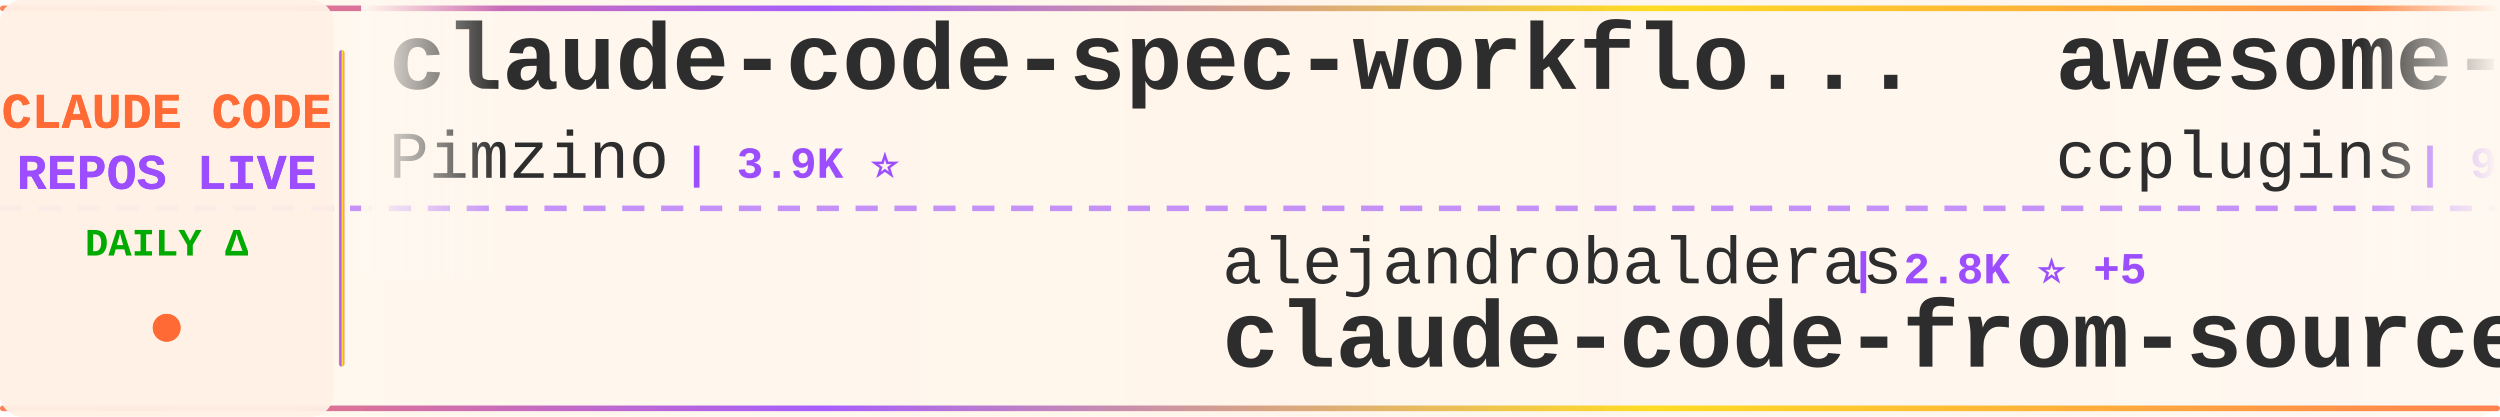
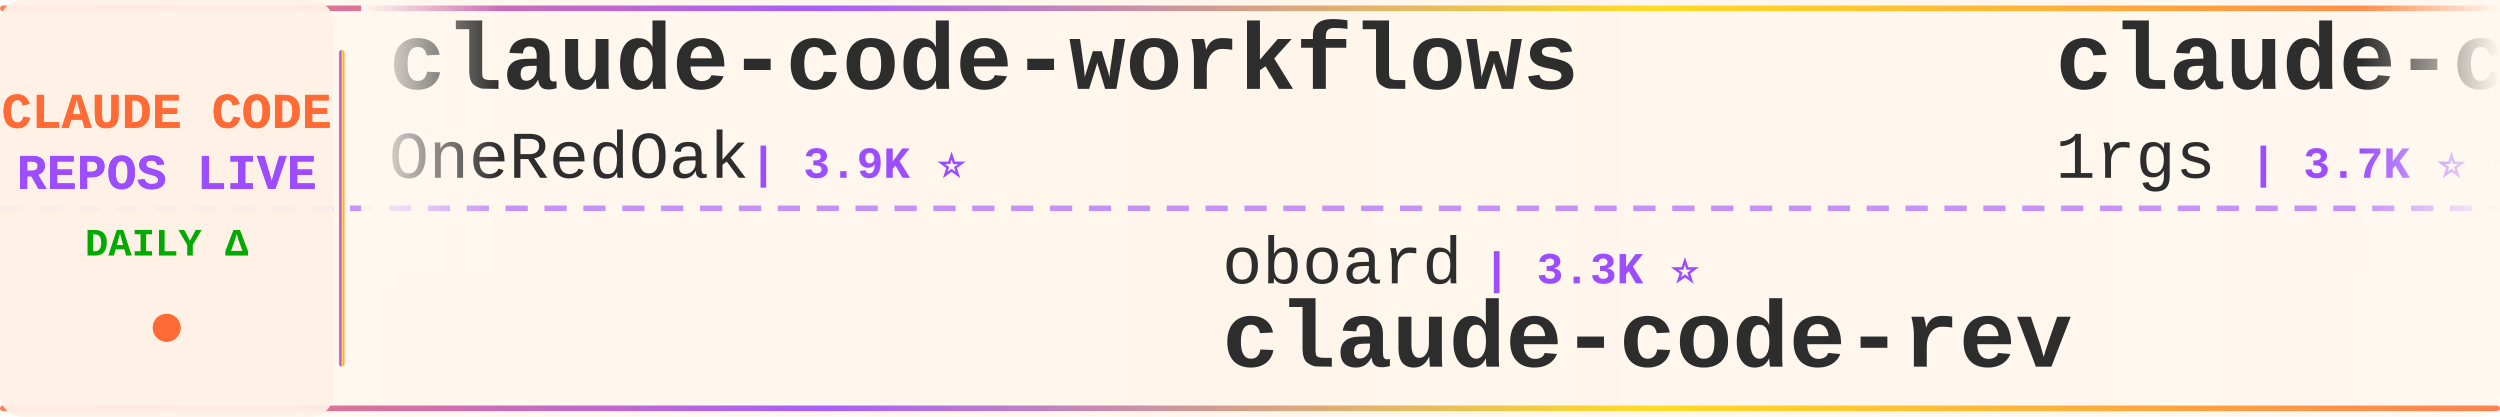
<svg xmlns="http://www.w3.org/2000/svg" width="900" height="150">
  <defs>
    <linearGradient id="tickerBg" x1="0%" y1="0%" x2="100%" y2="0%">
      <stop offset="0%" style="stop-color:#fff8f0;stop-opacity:0.98" />
      <stop offset="50%" style="stop-color:#fff5eb;stop-opacity:1" />
      <stop offset="100%" style="stop-color:#fff8f0;stop-opacity:0.98" />
    </linearGradient>
    <linearGradient id="borderGrad" x1="0%" y1="0%" x2="100%" y2="0%">
      <stop offset="0%" style="stop-color:#FF6B35;stop-opacity:0.85">
        <animate attributeName="stop-opacity" values="0.85;1;0.85" dur="2s" repeatCount="indefinite" />
      </stop>
      <stop offset="33%" style="stop-color:#9C4EFF;stop-opacity:0.9">
        <animate attributeName="stop-opacity" values="0.9;1;0.9" dur="2.2s" repeatCount="indefinite" />
      </stop>
      <stop offset="66%" style="stop-color:#FFD700;stop-opacity:0.85">
        <animate attributeName="stop-opacity" values="0.85;1;0.85" dur="1.8s" repeatCount="indefinite" />
      </stop>
      <stop offset="100%" style="stop-color:#FF6B35;stop-opacity:0.85">
        <animate attributeName="stop-opacity" values="0.85;1;0.85" dur="2s" repeatCount="indefinite" />
      </stop>
    </linearGradient>
    <filter id="textGlow">
      <feGaussianBlur stdDeviation="0.15" result="coloredBlur" />
      <feMerge>
        <feMergeNode in="coloredBlur" />
        <feMergeNode in="SourceGraphic" />
      </feMerge>
    </filter>
    <filter id="metricGlow">
      <feGaussianBlur stdDeviation="0.2" result="coloredBlur" />
      <feMerge>
        <feMergeNode in="coloredBlur" />
        <feMergeNode in="SourceGraphic" />
      </feMerge>
    </filter>
    <linearGradient id="leftFade" x1="0%" y1="0%" x2="100%" y2="0%">
      <stop offset="0%" style="stop-color:#fff8f0;stop-opacity:1" />
      <stop offset="100%" style="stop-color:#fff8f0;stop-opacity:0" />
    </linearGradient>
    <linearGradient id="rightFade" x1="0%" y1="0%" x2="100%" y2="0%">
      <stop offset="0%" style="stop-color:#fff8f0;stop-opacity:0" />
      <stop offset="100%" style="stop-color:#fff8f0;stop-opacity:1" />
    </linearGradient>
  </defs>
  <rect width="900" height="150" fill="url(#tickerBg)" rx="8" />
  <rect x="0" y="2" width="900" height="2" fill="url(#borderGrad)" rx="1" />
  <rect x="0" y="146" width="900" height="2" fill="url(#borderGrad)" rx="1" />
  <line x1="0" y1="75" x2="900" y2="75" stroke="#9C4EFF" stroke-width="2" stroke-dasharray="8 6" opacity="0.6" />
  <rect x="0" y="0" width="120" height="150" fill="#fff0e6" opacity="0.95" rx="8" />
  <text x="60" y="46" font-family="'Courier New', monospace" font-size="18" font-weight="bold" fill="#FF6B35" text-anchor="middle" filter="url(#textGlow)">
    CLAUDE CODE
  </text>
  <text x="60" y="68" font-family="'Courier New', monospace" font-size="18" font-weight="bold" fill="#9C4EFF" text-anchor="middle" filter="url(#textGlow)">
    REPOS LIVE
  </text>
  <text x="60" y="92" font-family="'Courier New', monospace" font-size="14" font-weight="bold" fill="#00aa00" text-anchor="middle">
    DAILY Δ
  </text>
  <circle cx="60" cy="118" r="5" fill="#FF6B35" filter="url(#metricGlow)">
    <animate attributeName="r" values="4;6;4" dur="1.5s" repeatCount="indefinite" />
    <animate attributeName="opacity" values="0.6;1;0.6" dur="1.5s" repeatCount="indefinite" />
  </circle>
  <rect x="122" y="18" width="2" height="114" fill="url(#borderGrad)" rx="1" />
  <clipPath id="tickerClip">
    <rect x="130" y="0" width="770" height="150" />
  </clipPath>
  <g clip-path="url(#tickerClip)">
    <g id="tickerItems">
      <animateTransform attributeName="transform" attributeType="XML" type="translate" from="0 0" to="-3000 0" dur="54s" repeatCount="indefinite" />
      <g transform="translate(0, 0)">
-         <text x="140" y="32" font-family="'Courier New', monospace" font-size="34" font-weight="bold" fill="#2d2d2d">claude-code-spec-workflo...</text>
-         <text x="140" y="64" font-family="'Courier New', monospace" font-size="24" font-weight="normal" fill="#2d2d2d" opacity="1.0">Pimzino</text>
-         <text x="246" y="64" font-family="'Courier New', monospace" font-size="16" font-weight="bold" fill="#9C4EFF"> | 3.9K ⭐</text>
+         <text x="140" y="32" font-family="'Courier New', monospace" font-size="34" font-weight="bold" fill="#2d2d2d">claude-code-workflows</text>
+         <text x="140" y="64" font-family="'Courier New', monospace" font-size="24" font-weight="normal" fill="#2d2d2d" opacity="1.0">OneRedOak</text>
+         <text x="270" y="64" font-family="'Courier New', monospace" font-size="16" font-weight="bold" fill="#9C4EFF"> | 3.9K ⭐</text>
      </g>
      <g transform="translate(300, 0)">
-         <text x="140" y="102" font-family="'Courier New', monospace" font-size="24" font-weight="normal" fill="#2d2d2d" opacity="1.0">alejandrobalderas</text>
-         <text x="366" y="102" font-family="'Courier New', monospace" font-size="16" font-weight="bold" fill="#9C4EFF"> | 2.8K ⭐ +5</text>
-         <text x="140" y="132" font-family="'Courier New', monospace" font-size="34" font-weight="bold" fill="#2d2d2d">claude-code-from-source</text>
+         <text x="140" y="102" font-family="'Courier New', monospace" font-size="24" font-weight="normal" fill="#2d2d2d" opacity="1.0">oboard</text>
+         <text x="234" y="102" font-family="'Courier New', monospace" font-size="16" font-weight="bold" fill="#9C4EFF"> | 3.3K ⭐</text>
+         <text x="140" y="132" font-family="'Courier New', monospace" font-size="34" font-weight="bold" fill="#2d2d2d">claude-code-rev</text>
      </g>
      <g transform="translate(600, 0)">
-         <text x="140" y="32" font-family="'Courier New', monospace" font-size="34" font-weight="bold" fill="#2d2d2d">awesome-claude-code-plug...</text>
-         <text x="140" y="64" font-family="'Courier New', monospace" font-size="24" font-weight="normal" fill="#2d2d2d" opacity="1.0">ccplugins</text>
-         <text x="270" y="64" font-family="'Courier New', monospace" font-size="16" font-weight="bold" fill="#9C4EFF"> | 946 ⭐</text>
+         <text x="140" y="32" font-family="'Courier New', monospace" font-size="34" font-weight="bold" fill="#2d2d2d">claude-code-proxy</text>
+         <text x="140" y="64" font-family="'Courier New', monospace" font-size="24" font-weight="normal" fill="#2d2d2d" opacity="1.0">1rgs</text>
+         <text x="210" y="64" font-family="'Courier New', monospace" font-size="16" font-weight="bold" fill="#9C4EFF"> | 3.7K ⭐ +1</text>
      </g>
      <g transform="translate(900, 0)">
-         <text x="140" y="102" font-family="'Courier New', monospace" font-size="24" font-weight="normal" fill="#2d2d2d" opacity="1.0">xu-xiang</text>
-         <text x="258" y="102" font-family="'Courier New', monospace" font-size="16" font-weight="bold" fill="#9C4EFF"> | 2.0K ⭐ +2</text>
-         <text x="140" y="132" font-family="'Courier New', monospace" font-size="34" font-weight="bold" fill="#2d2d2d">everything-claude-code-z...</text>
+         <text x="140" y="102" font-family="'Courier New', monospace" font-size="24" font-weight="normal" fill="#2d2d2d" opacity="1.0">anthropics</text>
+         <text x="282" y="102" font-family="'Courier New', monospace" font-size="16" font-weight="bold" fill="#9C4EFF"> | 8.9K ⭐</text>
+         <text x="140" y="132" font-family="'Courier New', monospace" font-size="34" font-weight="bold" fill="#2d2d2d">claude-code-action</text>
      </g>
      <g transform="translate(1200, 0)">
-         <text x="140" y="32" font-family="'Courier New', monospace" font-size="34" font-weight="bold" fill="#2d2d2d">claude-code-prompts</text>
-         <text x="140" y="64" font-family="'Courier New', monospace" font-size="24" font-weight="normal" fill="#2d2d2d" opacity="1.0">repowise-dev</text>
-         <text x="306" y="64" font-family="'Courier New', monospace" font-size="16" font-weight="bold" fill="#9C4EFF"> | 1.2K ⭐</text>
+         <text x="140" y="32" font-family="'Courier New', monospace" font-size="34" font-weight="bold" fill="#2d2d2d">awesome-claude-code-suba...</text>
+         <text x="140" y="64" font-family="'Courier New', monospace" font-size="24" font-weight="normal" fill="#2d2d2d" opacity="1.0">VoltAgent</text>
+         <text x="270" y="64" font-family="'Courier New', monospace" font-size="16" font-weight="bold" fill="#9C4EFF"> | 25.2K ⭐ +4</text>
      </g>
      <g transform="translate(1500, 0)">
-         <text x="140" y="102" font-family="'Courier New', monospace" font-size="24" font-weight="normal" fill="#2d2d2d" opacity="1.0">fuergaosi233</text>
-         <text x="306" y="102" font-family="'Courier New', monospace" font-size="16" font-weight="bold" fill="#9C4EFF"> | 2.8K ⭐ -1</text>
-         <text x="140" y="132" font-family="'Courier New', monospace" font-size="34" font-weight="bold" fill="#2d2d2d">claude-code-proxy</text>
+         <text x="140" y="102" font-family="'Courier New', monospace" font-size="24" font-weight="normal" fill="#2d2d2d" opacity="1.0">feiskyer</text>
+         <text x="258" y="102" font-family="'Courier New', monospace" font-size="16" font-weight="bold" fill="#9C4EFF"> | 1.7K ⭐</text>
+         <text x="140" y="132" font-family="'Courier New', monospace" font-size="34" font-weight="bold" fill="#2d2d2d">claude-code-settings</text>
      </g>
      <g transform="translate(1800, 0)">
-         <text x="140" y="32" font-family="'Courier New', monospace" font-size="34" font-weight="bold" fill="#2d2d2d">Auto-claude-code-researc...</text>
-         <text x="140" y="64" font-family="'Courier New', monospace" font-size="24" font-weight="normal" fill="#2d2d2d" opacity="1.0">wanshuiyin</text>
-         <text x="282" y="64" font-family="'Courier New', monospace" font-size="16" font-weight="bold" fill="#9C4EFF"> | 16.3K ⭐ +19</text>
+         <text x="140" y="32" font-family="'Courier New', monospace" font-size="34" font-weight="bold" fill="#2d2d2d">awesome-claude-code</text>
+         <text x="140" y="64" font-family="'Courier New', monospace" font-size="24" font-weight="normal" fill="#2d2d2d" opacity="1.0">jqueryscript</text>
+         <text x="306" y="64" font-family="'Courier New', monospace" font-size="16" font-weight="bold" fill="#9C4EFF"> | 517 ⭐</text>
      </g>
      <g transform="translate(2100, 0)">
-         <text x="140" y="102" font-family="'Courier New', monospace" font-size="24" font-weight="normal" fill="#2d2d2d" opacity="1.0">Piebald-AI</text>
-         <text x="282" y="102" font-family="'Courier New', monospace" font-size="16" font-weight="bold" fill="#9C4EFF"> | 12.7K ⭐ +6</text>
-         <text x="140" y="132" font-family="'Courier New', monospace" font-size="34" font-weight="bold" fill="#2d2d2d">claude-code-system-promp...</text>
+         <text x="140" y="102" font-family="'Courier New', monospace" font-size="24" font-weight="normal" fill="#2d2d2d" opacity="1.0">Cranot</text>
+         <text x="234" y="102" font-family="'Courier New', monospace" font-size="16" font-weight="bold" fill="#9C4EFF"> | 2.9K ⭐</text>
+         <text x="140" y="132" font-family="'Courier New', monospace" font-size="34" font-weight="bold" fill="#2d2d2d">claude-code-guide</text>
      </g>
      <g transform="translate(2400, 0)">
-         <text x="140" y="32" font-family="'Courier New', monospace" font-size="34" font-weight="bold" fill="#2d2d2d">skills</text>
-         <text x="140" y="64" font-family="'Courier New', monospace" font-size="24" font-weight="normal" fill="#2d2d2d" opacity="1.0">anthropics</text>
-         <text x="282" y="64" font-family="'Courier New', monospace" font-size="16" font-weight="bold" fill="#9C4EFF"> | 177.0K ⭐ +47</text>
+         <text x="140" y="32" font-family="'Courier New', monospace" font-size="34" font-weight="bold" fill="#2d2d2d">claude-code-source-code-...</text>
+         <text x="140" y="64" font-family="'Courier New', monospace" font-size="24" font-weight="normal" fill="#2d2d2d" opacity="1.0">ghuntley</text>
+         <text x="258" y="64" font-family="'Courier New', monospace" font-size="16" font-weight="bold" fill="#9C4EFF"> | 992 ⭐</text>
      </g>
      <g transform="translate(2700, 0)">
-         <text x="140" y="102" font-family="'Courier New', monospace" font-size="24" font-weight="normal" fill="#2d2d2d" opacity="1.0">Yuyz0112</text>
-         <text x="258" y="102" font-family="'Courier New', monospace" font-size="16" font-weight="bold" fill="#9C4EFF"> | 2.4K ⭐</text>
-         <text x="140" y="132" font-family="'Courier New', monospace" font-size="34" font-weight="bold" fill="#2d2d2d">claude-code-reverse</text>
+         <text x="140" y="102" font-family="'Courier New', monospace" font-size="24" font-weight="normal" fill="#2d2d2d" opacity="1.0">VILA-Lab</text>
+         <text x="258" y="102" font-family="'Courier New', monospace" font-size="16" font-weight="bold" fill="#9C4EFF"> | 2.1K ⭐</text>
+         <text x="140" y="132" font-family="'Courier New', monospace" font-size="34" font-weight="bold" fill="#2d2d2d">Dive-into-Claude-Code</text>
      </g>
      <g transform="translate(3000, 0)">
-         <text x="140" y="32" font-family="'Courier New', monospace" font-size="34" font-weight="bold" fill="#2d2d2d">claude-code-spec-workflo...</text>
-         <text x="140" y="64" font-family="'Courier New', monospace" font-size="24" font-weight="normal" fill="#2d2d2d" opacity="1.0">Pimzino</text>
-         <text x="246" y="64" font-family="'Courier New', monospace" font-size="16" font-weight="bold" fill="#9C4EFF"> | 3.9K ⭐</text>
+         <text x="140" y="32" font-family="'Courier New', monospace" font-size="34" font-weight="bold" fill="#2d2d2d">claude-code-workflows</text>
+         <text x="140" y="64" font-family="'Courier New', monospace" font-size="24" font-weight="normal" fill="#2d2d2d" opacity="1.0">OneRedOak</text>
+         <text x="270" y="64" font-family="'Courier New', monospace" font-size="16" font-weight="bold" fill="#9C4EFF"> | 3.9K ⭐</text>
      </g>
      <g transform="translate(3300, 0)">
-         <text x="140" y="102" font-family="'Courier New', monospace" font-size="24" font-weight="normal" fill="#2d2d2d" opacity="1.0">alejandrobalderas</text>
-         <text x="366" y="102" font-family="'Courier New', monospace" font-size="16" font-weight="bold" fill="#9C4EFF"> | 2.8K ⭐ +5</text>
-         <text x="140" y="132" font-family="'Courier New', monospace" font-size="34" font-weight="bold" fill="#2d2d2d">claude-code-from-source</text>
+         <text x="140" y="102" font-family="'Courier New', monospace" font-size="24" font-weight="normal" fill="#2d2d2d" opacity="1.0">oboard</text>
+         <text x="234" y="102" font-family="'Courier New', monospace" font-size="16" font-weight="bold" fill="#9C4EFF"> | 3.3K ⭐</text>
+         <text x="140" y="132" font-family="'Courier New', monospace" font-size="34" font-weight="bold" fill="#2d2d2d">claude-code-rev</text>
      </g>
      <g transform="translate(3600, 0)">
-         <text x="140" y="32" font-family="'Courier New', monospace" font-size="34" font-weight="bold" fill="#2d2d2d">awesome-claude-code-plug...</text>
-         <text x="140" y="64" font-family="'Courier New', monospace" font-size="24" font-weight="normal" fill="#2d2d2d" opacity="1.0">ccplugins</text>
-         <text x="270" y="64" font-family="'Courier New', monospace" font-size="16" font-weight="bold" fill="#9C4EFF"> | 946 ⭐</text>
+         <text x="140" y="32" font-family="'Courier New', monospace" font-size="34" font-weight="bold" fill="#2d2d2d">claude-code-proxy</text>
+         <text x="140" y="64" font-family="'Courier New', monospace" font-size="24" font-weight="normal" fill="#2d2d2d" opacity="1.0">1rgs</text>
+         <text x="210" y="64" font-family="'Courier New', monospace" font-size="16" font-weight="bold" fill="#9C4EFF"> | 3.7K ⭐ +1</text>
      </g>
      <g transform="translate(3900, 0)">
-         <text x="140" y="102" font-family="'Courier New', monospace" font-size="24" font-weight="normal" fill="#2d2d2d" opacity="1.0">xu-xiang</text>
-         <text x="258" y="102" font-family="'Courier New', monospace" font-size="16" font-weight="bold" fill="#9C4EFF"> | 2.0K ⭐ +2</text>
-         <text x="140" y="132" font-family="'Courier New', monospace" font-size="34" font-weight="bold" fill="#2d2d2d">everything-claude-code-z...</text>
+         <text x="140" y="102" font-family="'Courier New', monospace" font-size="24" font-weight="normal" fill="#2d2d2d" opacity="1.0">anthropics</text>
+         <text x="282" y="102" font-family="'Courier New', monospace" font-size="16" font-weight="bold" fill="#9C4EFF"> | 8.9K ⭐</text>
+         <text x="140" y="132" font-family="'Courier New', monospace" font-size="34" font-weight="bold" fill="#2d2d2d">claude-code-action</text>
      </g>
    </g>
  </g>
  <rect x="130" y="0" width="50" height="100" fill="url(#leftFade)" />
  <rect x="850" y="0" width="50" height="100" fill="url(#rightFade)" />
</svg>
